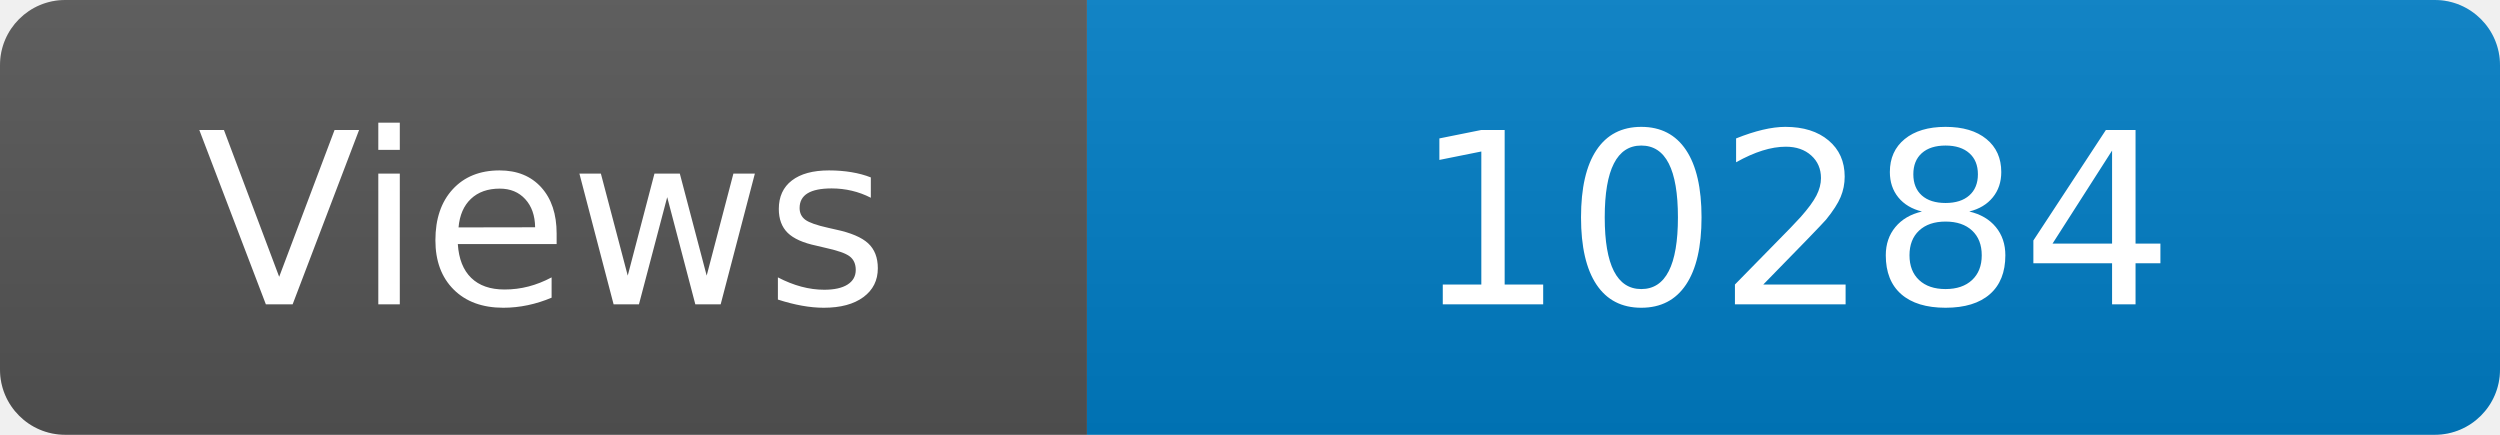
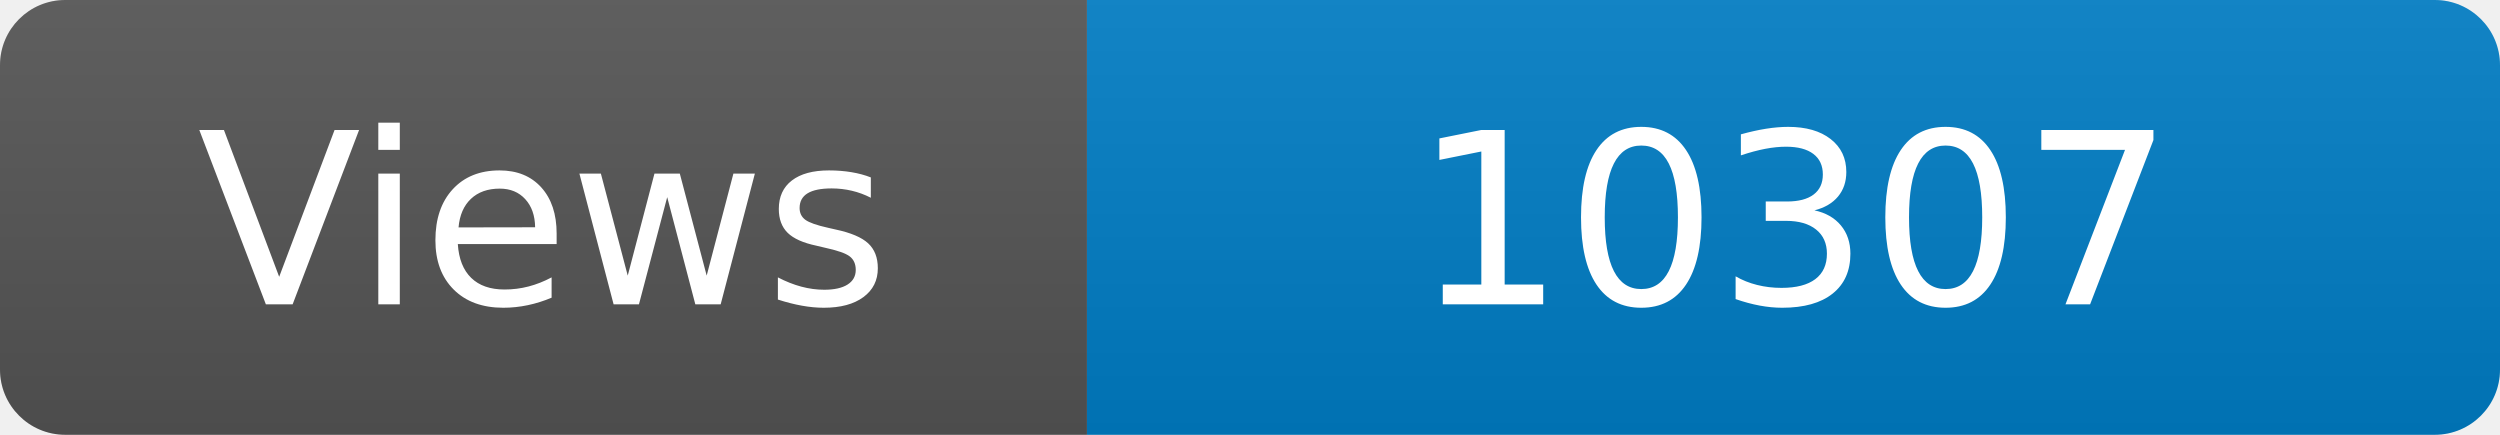
<svg xmlns="http://www.w3.org/2000/svg" width="115" height="20" role="img" aria-label="Maintained?: yes">
  <linearGradient id="s" x2="0" y2="100%">
    <stop offset="0" stop-color="#bbb" stop-opacity=".1" />
    <stop offset="1" stop-opacity=".1" />
  </linearGradient>
  <clipPath id="r">
    <rect width="115" height="20" rx="3" fill="#fff" />
  </clipPath>
  <g clip-path="url(#r)">
    <rect width="50" height="20" fill="#555" />
    <rect x="50" width="160" height="20" fill="#007ec6" />
    <rect width="115" height="20" fill="url(#s)" />
  </g>
  <g fill="#fff" text-anchor="middle" font-family="Verdana,Geneva,DejaVu Sans,sans-serif" font-size="110">
    <text x="250" y="140" transform="scale(.1)" fill="#fff">Views</text>
-     <text x="825" y="140" transform="scale(.1)" fill="#fff">10284</text>
+     <text x="825" y="140" transform="scale(.1)" fill="#fff">10307</text>
  </g>
</svg>
